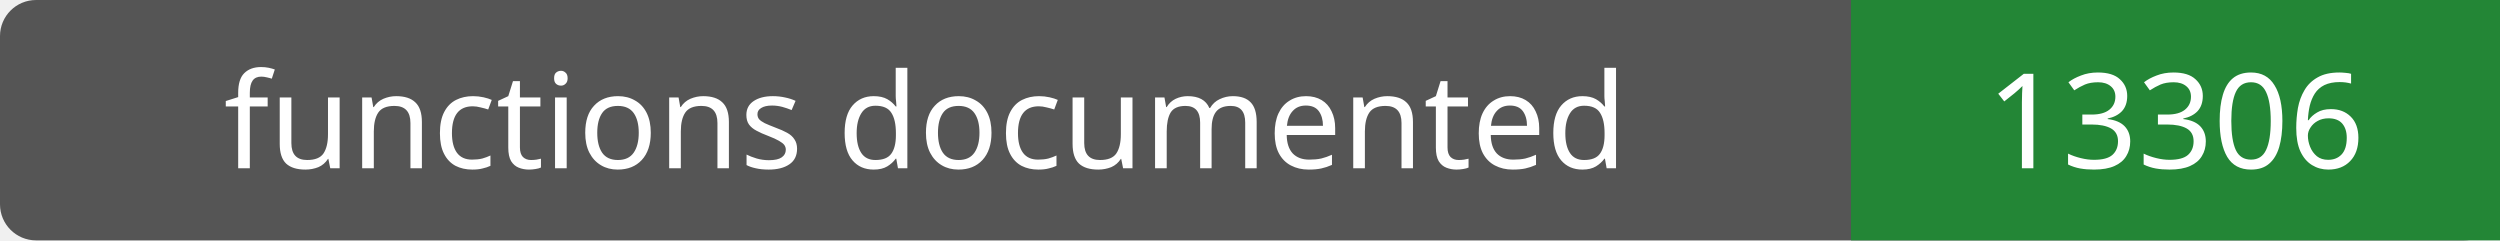
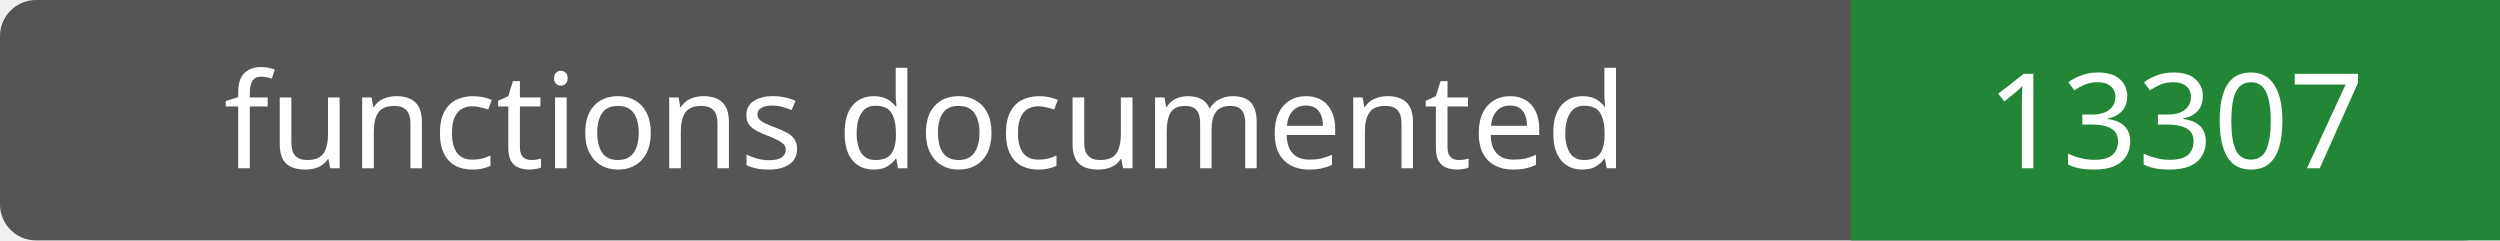
- <svg xmlns="http://www.w3.org/2000/svg" width="208" height="20" role="img" aria-label="functions documented: 13306">
+ <svg xmlns="http://www.w3.org/2000/svg" width="208" height="20" role="img" aria-label="functions documented: 13307">
  <rect width="208" height="20" rx="3" fill="#555" />
  <path fill="#238636" d="M154 0h54v20H154z" />
  <g fill="#fff" text-anchor="middle" font-family="Verdana,sans-serif" font-size="11">
    <text x="77.0" y="14">functions documented</text>
-     <text x="181.0" y="14">13306</text>
+     <text x="181.0" y="14">13307</text>
  </g>
</svg>
